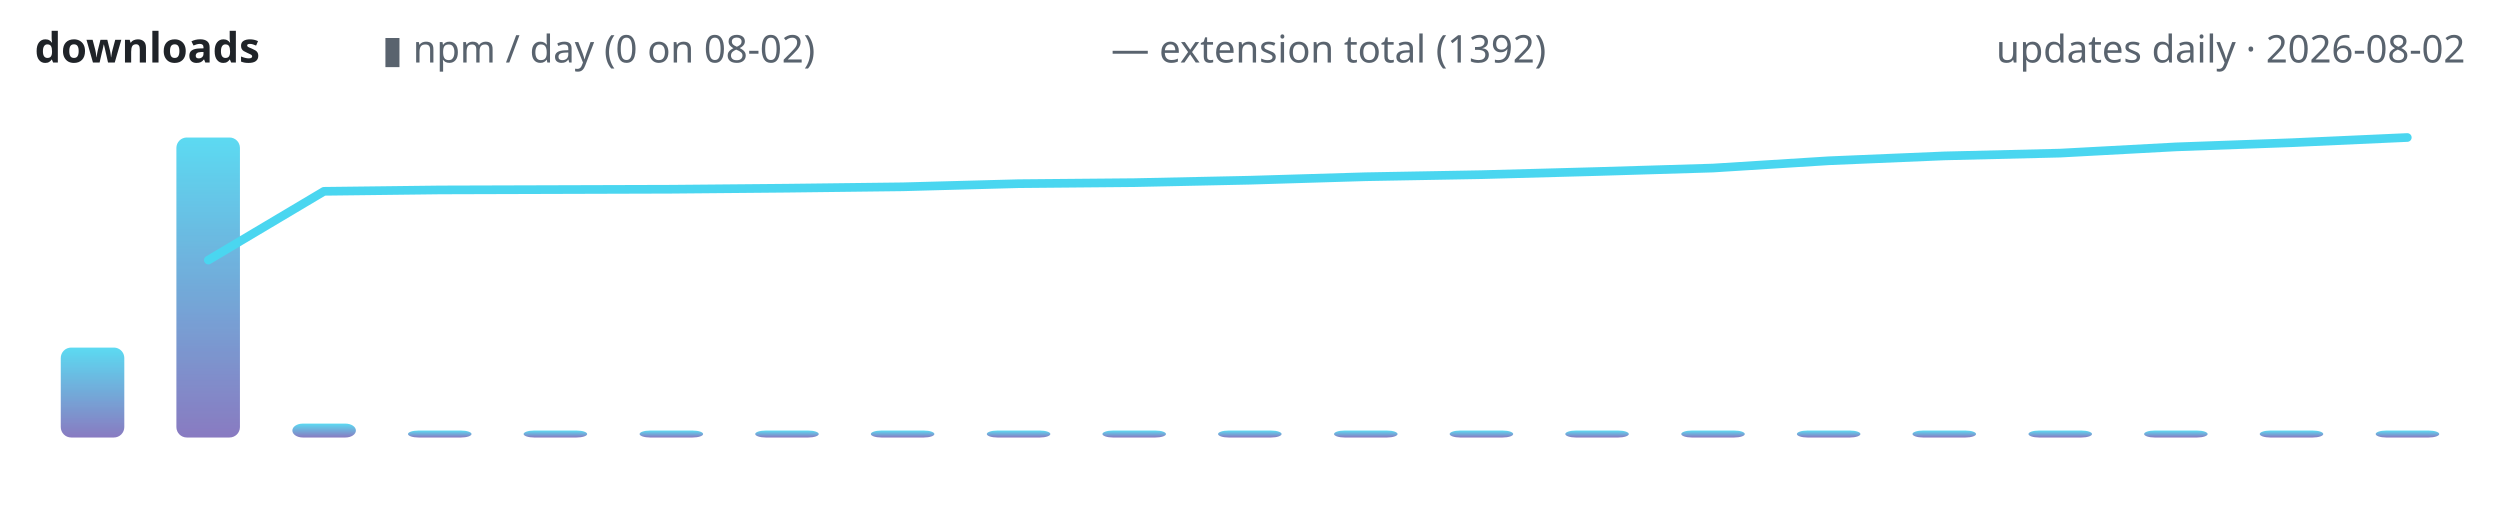
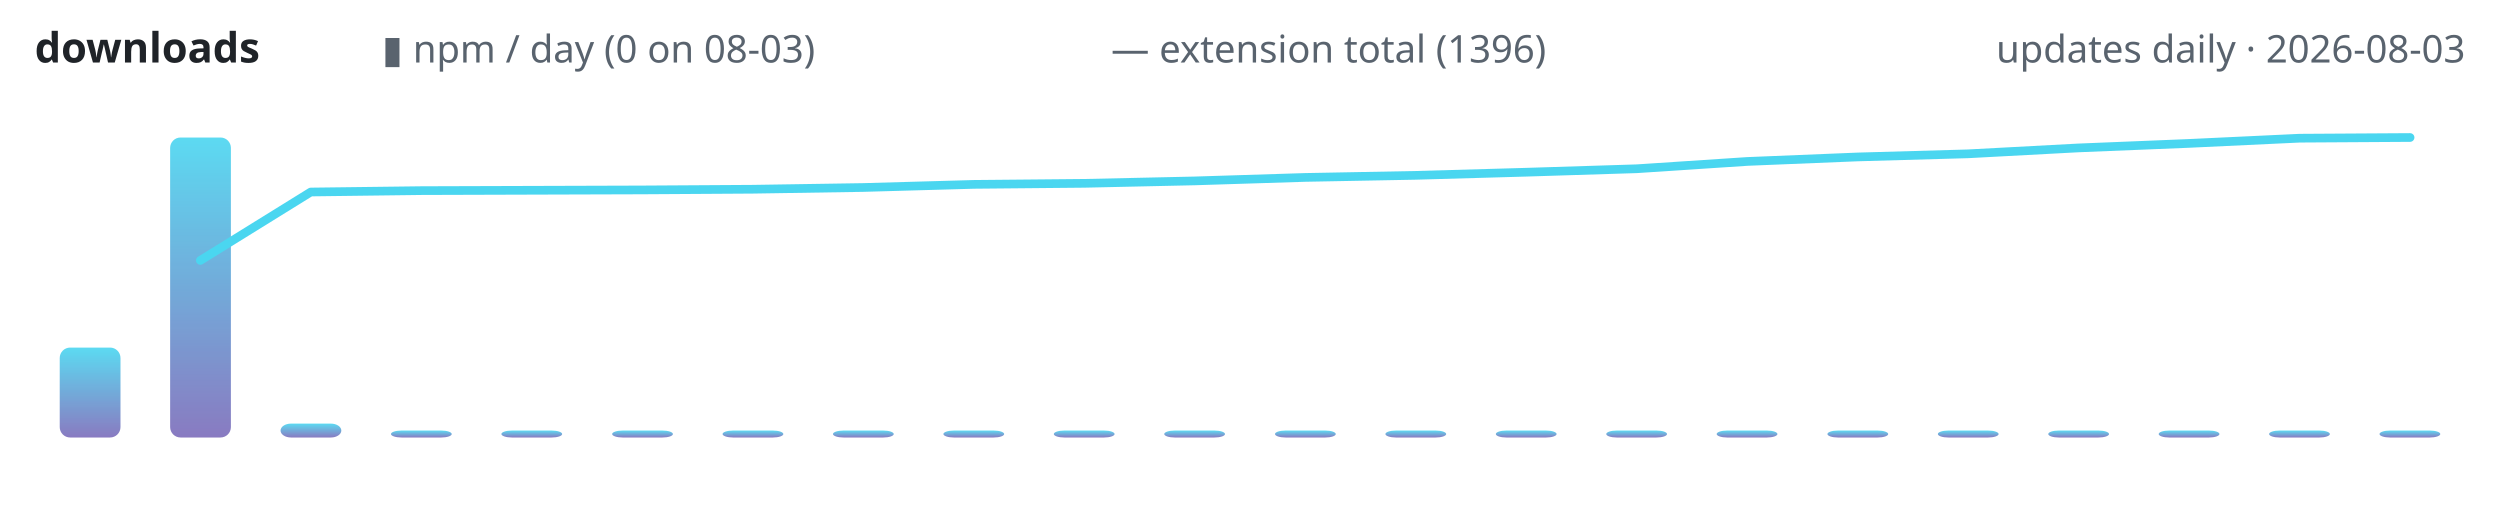
<svg xmlns="http://www.w3.org/2000/svg" width="720" height="150" viewBox="0 0 720 150" role="img" aria-label="lodestone downloads over time">
  <defs>
    <linearGradient id="g" x1="0" y1="1" x2="0" y2="0">
      <stop offset="0" stop-color="#7c6cba" />
      <stop offset="1" stop-color="#4ad6f0" />
    </linearGradient>
  </defs>
  <text x="10" y="18" font-family="ui-sans-serif,system-ui,sans-serif" font-size="12" font-weight="600" fill="#1f2328" text-anchor="start">downloads</text>
-   <text x="110" y="18" font-family="ui-sans-serif,system-ui,sans-serif" font-size="11" font-weight="400" fill="#59636e" text-anchor="start">▮ npm / day (0 on 08-02)</text>
-   <text x="320" y="18" font-family="ui-sans-serif,system-ui,sans-serif" font-size="11" font-weight="400" fill="#59636e" text-anchor="start">— extension total (1392)</text>
-   <text x="710" y="18" font-family="ui-sans-serif,system-ui,sans-serif" font-size="11" font-weight="400" fill="#59636e" text-anchor="end">updates daily · 2026-08-02</text>
-   <rect x="17.5" y="100.1" width="18.3" height="25.9" rx="3" fill="url(#g)" opacity="0.9" />
-   <rect x="50.8" y="39.6" width="18.3" height="86.4" rx="3" fill="url(#g)" opacity="0.9" />
-   <rect x="84.2" y="122.0" width="18.3" height="4.0" rx="3" fill="url(#g)" opacity="0.9" />
-   <rect x="117.5" y="124.0" width="18.3" height="2.0" rx="3" fill="url(#g)" opacity="0.9" />
-   <rect x="150.8" y="124.0" width="18.3" height="2.0" rx="3" fill="url(#g)" opacity="0.9" />
-   <rect x="184.2" y="124.0" width="18.3" height="2.0" rx="3" fill="url(#g)" opacity="0.9" />
-   <rect x="217.5" y="124.0" width="18.3" height="2.0" rx="3" fill="url(#g)" opacity="0.9" />
-   <rect x="250.8" y="124.0" width="18.3" height="2.0" rx="3" fill="url(#g)" opacity="0.9" />
-   <rect x="284.2" y="124.0" width="18.3" height="2.0" rx="3" fill="url(#g)" opacity="0.9" />
-   <rect x="317.5" y="124.0" width="18.3" height="2.0" rx="3" fill="url(#g)" opacity="0.9" />
-   <rect x="350.8" y="124.0" width="18.3" height="2.0" rx="3" fill="url(#g)" opacity="0.9" />
-   <rect x="384.2" y="124.0" width="18.3" height="2.0" rx="3" fill="url(#g)" opacity="0.9" />
-   <rect x="417.5" y="124.0" width="18.3" height="2.0" rx="3" fill="url(#g)" opacity="0.9" />
-   <rect x="450.8" y="124.0" width="18.3" height="2.0" rx="3" fill="url(#g)" opacity="0.9" />
-   <rect x="484.2" y="124.0" width="18.3" height="2.0" rx="3" fill="url(#g)" opacity="0.9" />
-   <rect x="517.5" y="124.0" width="18.3" height="2.0" rx="3" fill="url(#g)" opacity="0.9" />
-   <rect x="550.8" y="124.0" width="18.3" height="2.0" rx="3" fill="url(#g)" opacity="0.9" />
-   <rect x="584.2" y="124.0" width="18.3" height="2.0" rx="3" fill="url(#g)" opacity="0.9" />
-   <rect x="617.5" y="124.0" width="18.3" height="2.0" rx="3" fill="url(#g)" opacity="0.9" />
-   <rect x="650.8" y="124.0" width="18.3" height="2.0" rx="3" fill="url(#g)" opacity="0.9" />
-   <rect x="684.2" y="124.0" width="18.3" height="2.0" rx="3" fill="url(#g)" opacity="0.9" />
-   <polyline points="60.0,74.9 93.3,55.1 126.7,54.7 160.0,54.6 193.3,54.5 226.7,54.2 260.0,53.8 293.3,52.9 326.7,52.6 360.0,51.9 393.3,50.9 426.7,50.3 460.0,49.4 493.3,48.4 526.7,46.3 560.0,44.9 593.3,44.1 626.7,42.3 660.0,41.1 693.3,39.6" fill="none" stroke="#4ad6f0" stroke-width="2.5" stroke-linecap="round" stroke-linejoin="round" />
+   <text x="110" y="18" font-family="ui-sans-serif,system-ui,sans-serif" font-size="11" font-weight="400" fill="#59636e" text-anchor="start">▮ npm / day (0 on 08-03)</text>
+   <text x="320" y="18" font-family="ui-sans-serif,system-ui,sans-serif" font-size="11" font-weight="400" fill="#59636e" text-anchor="start">— extension total (1396)</text>
+   <text x="710" y="18" font-family="ui-sans-serif,system-ui,sans-serif" font-size="11" font-weight="400" fill="#59636e" text-anchor="end">updates daily · 2026-08-03</text>
+   <rect x="17.2" y="100.1" width="17.5" height="25.9" rx="3" fill="url(#g)" opacity="0.9" />
+   <rect x="49.0" y="39.6" width="17.5" height="86.4" rx="3" fill="url(#g)" opacity="0.9" />
+   <rect x="80.8" y="122.0" width="17.5" height="4.0" rx="3" fill="url(#g)" opacity="0.9" />
+   <rect x="112.6" y="124.0" width="17.5" height="2.0" rx="3" fill="url(#g)" opacity="0.9" />
+   <rect x="144.4" y="124.0" width="17.5" height="2.0" rx="3" fill="url(#g)" opacity="0.9" />
+   <rect x="176.3" y="124.0" width="17.5" height="2.0" rx="3" fill="url(#g)" opacity="0.9" />
+   <rect x="208.1" y="124.0" width="17.5" height="2.0" rx="3" fill="url(#g)" opacity="0.9" />
+   <rect x="239.9" y="124.0" width="17.5" height="2.0" rx="3" fill="url(#g)" opacity="0.9" />
+   <rect x="271.7" y="124.0" width="17.5" height="2.0" rx="3" fill="url(#g)" opacity="0.9" />
+   <rect x="303.5" y="124.0" width="17.5" height="2.0" rx="3" fill="url(#g)" opacity="0.9" />
+   <rect x="335.3" y="124.0" width="17.5" height="2.0" rx="3" fill="url(#g)" opacity="0.9" />
+   <rect x="367.2" y="124.0" width="17.5" height="2.0" rx="3" fill="url(#g)" opacity="0.9" />
+   <rect x="399.0" y="124.0" width="17.5" height="2.0" rx="3" fill="url(#g)" opacity="0.9" />
+   <rect x="430.8" y="124.0" width="17.5" height="2.0" rx="3" fill="url(#g)" opacity="0.9" />
+   <rect x="462.6" y="124.0" width="17.5" height="2.0" rx="3" fill="url(#g)" opacity="0.9" />
+   <rect x="494.4" y="124.0" width="17.5" height="2.0" rx="3" fill="url(#g)" opacity="0.9" />
+   <rect x="526.3" y="124.0" width="17.5" height="2.0" rx="3" fill="url(#g)" opacity="0.9" />
+   <rect x="558.1" y="124.0" width="17.5" height="2.0" rx="3" fill="url(#g)" opacity="0.9" />
+   <rect x="589.9" y="124.0" width="17.5" height="2.0" rx="3" fill="url(#g)" opacity="0.9" />
+   <rect x="621.7" y="124.0" width="17.5" height="2.0" rx="3" fill="url(#g)" opacity="0.9" />
+   <rect x="653.5" y="124.0" width="17.5" height="2.0" rx="3" fill="url(#g)" opacity="0.9" />
+   <rect x="685.3" y="124.0" width="17.5" height="2.0" rx="3" fill="url(#g)" opacity="0.9" />
+   <polyline points="57.7,75.0 89.5,55.3 121.4,54.9 153.2,54.8 185.0,54.7 216.8,54.5 248.6,54.0 280.5,53.1 312.3,52.8 344.1,52.1 375.9,51.1 407.7,50.5 439.5,49.6 471.4,48.6 503.2,46.5 535.0,45.2 566.8,44.3 598.6,42.6 630.5,41.3 662.3,39.8 694.1,39.6" fill="none" stroke="#4ad6f0" stroke-width="2.5" stroke-linecap="round" stroke-linejoin="round" />
</svg>
